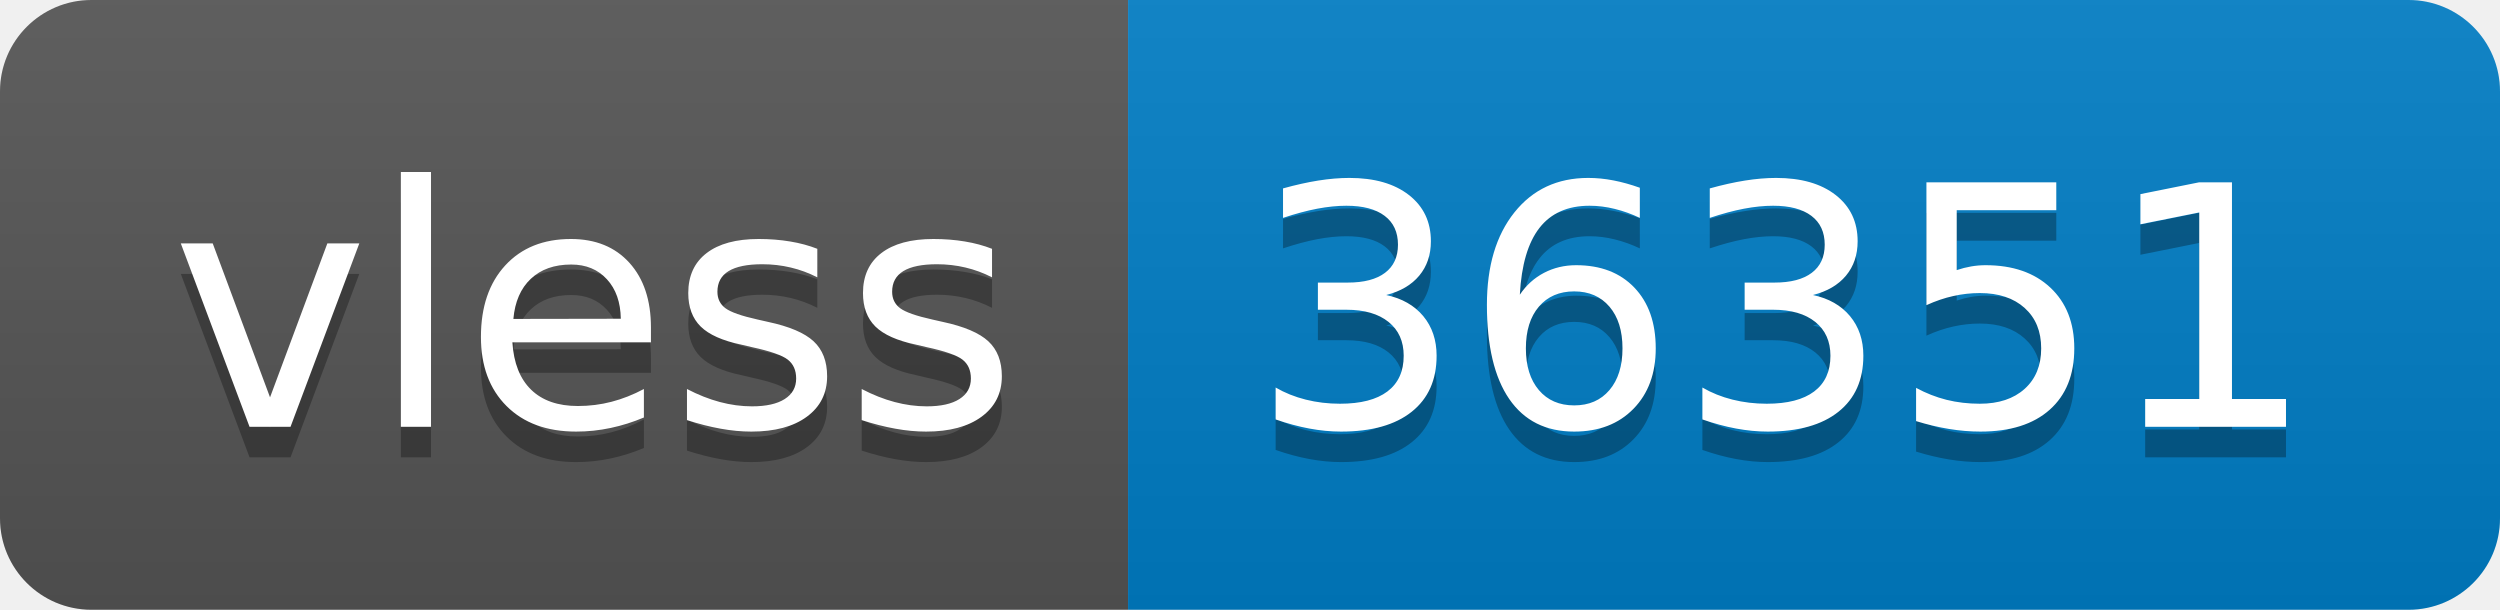
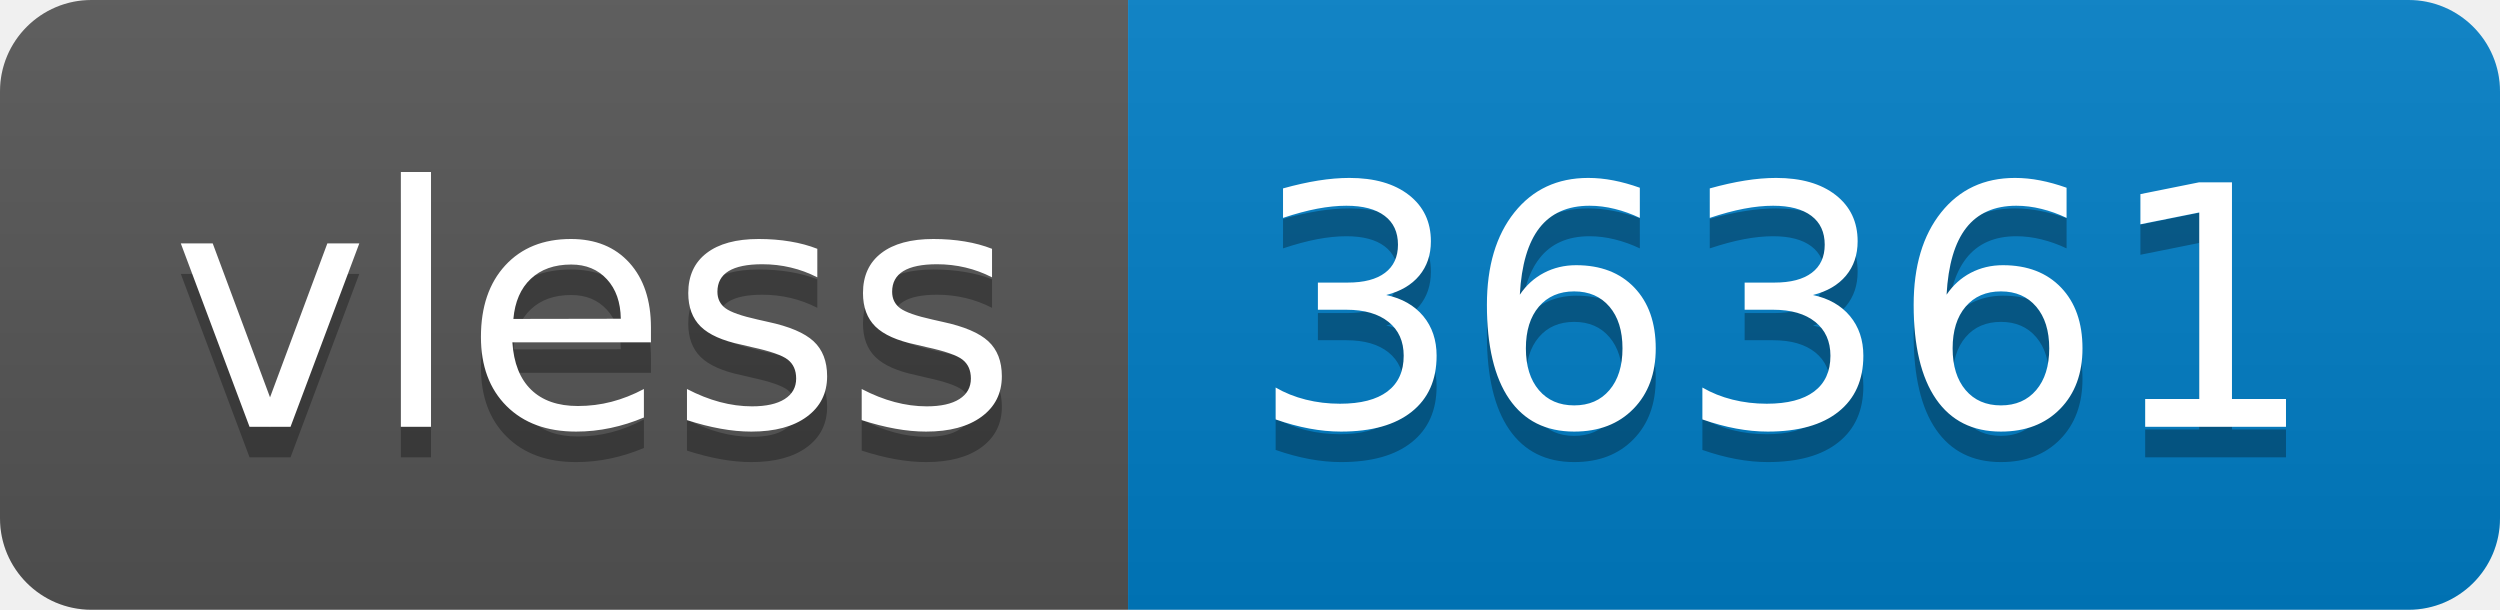
- <svg xmlns="http://www.w3.org/2000/svg" width="82" height="20" role="img" aria-label="vless: 36351">
+ <svg xmlns="http://www.w3.org/2000/svg" width="82" height="20" role="img" aria-label="vless: 36361">
  <linearGradient id="s" x2="0" y2="100%">
    <stop offset="0" stop-color="#bbb" stop-opacity=".1" />
    <stop offset="1" stop-opacity=".1" />
  </linearGradient>
  <clipPath id="r">
    <rect width="82" height="20" rx="3" fill="#fff" />
  </clipPath>
  <g clip-path="url(#r)">
    <rect width="37" height="20" fill="#555" />
    <rect x="37" width="45" height="20" fill="#007ec6" />
    <rect width="82" height="20" fill="url(#s)" />
  </g>
  <g fill="#fff" text-anchor="middle" font-family="Verdana,Geneva,DejaVu Sans,sans-serif" text-rendering="geometricPrecision" font-size="110">
    <text aria-hidden="true" x="195" y="150" fill="#010101" fill-opacity=".3" transform="scale(.1)" textLength="270">vless</text>
    <text x="195" y="140" transform="scale(.1)" fill="#fff" textLength="270">vless</text>
-     <text aria-hidden="true" x="585" y="150" fill="#010101" fill-opacity=".3" transform="scale(.1)" textLength="350">36351</text>
-     <text x="585" y="140" transform="scale(.1)" fill="#fff" textLength="350">36351</text>
+     <text aria-hidden="true" x="585" y="150" fill="#010101" fill-opacity=".3" transform="scale(.1)" textLength="350">36361</text>
+     <text x="585" y="140" transform="scale(.1)" fill="#fff" textLength="350">36361</text>
  </g>
</svg>
